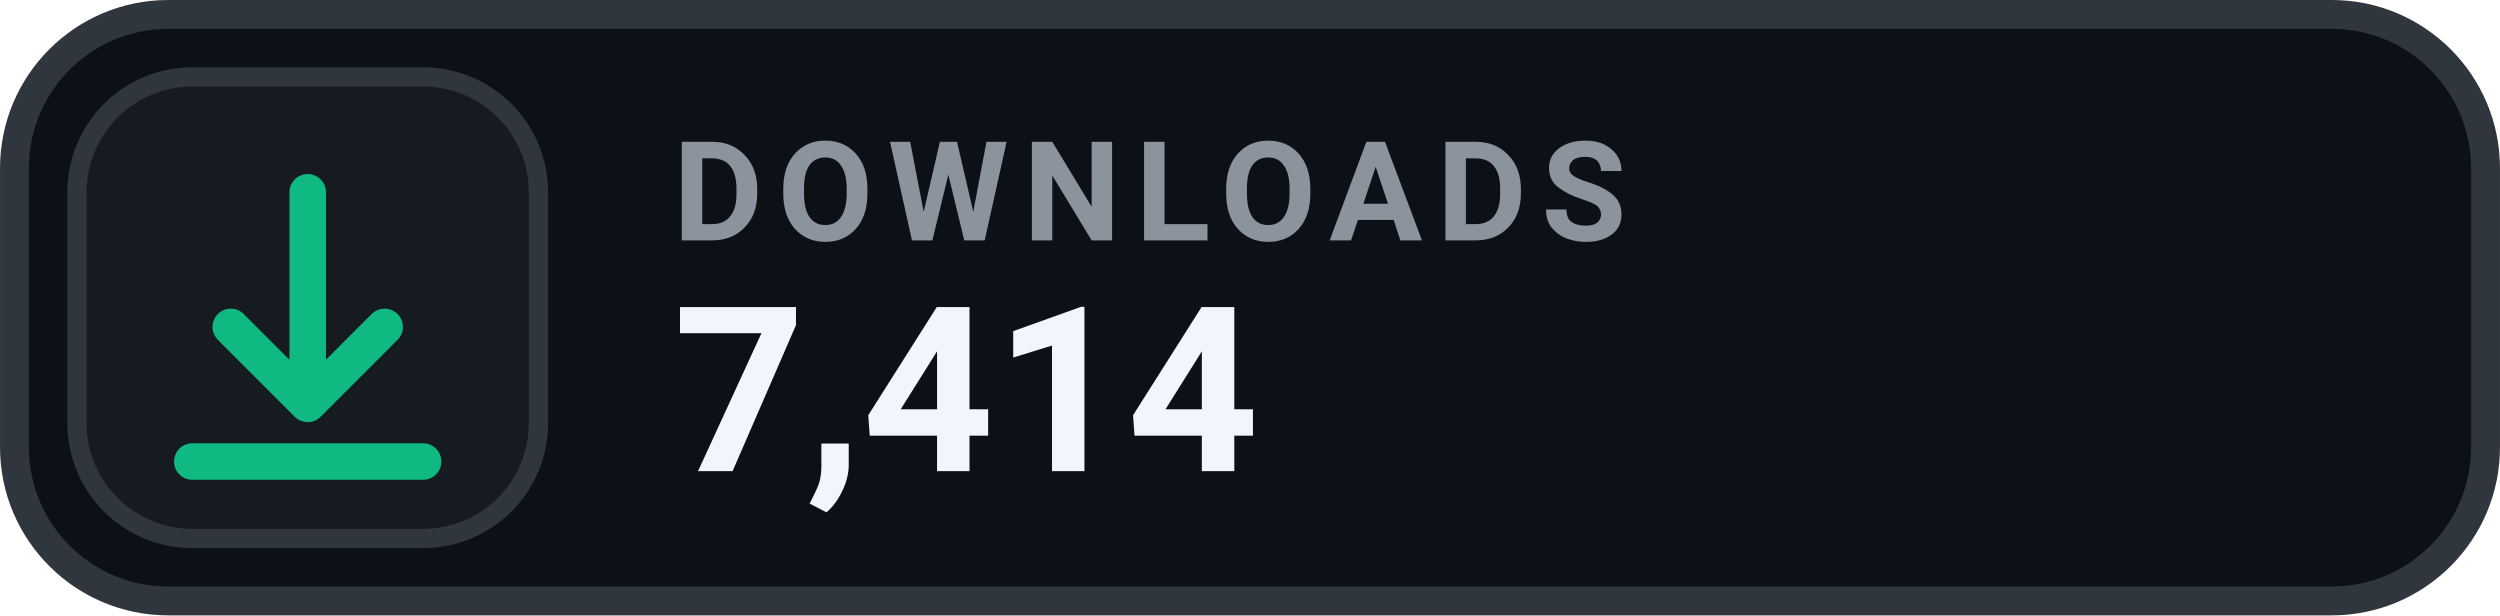
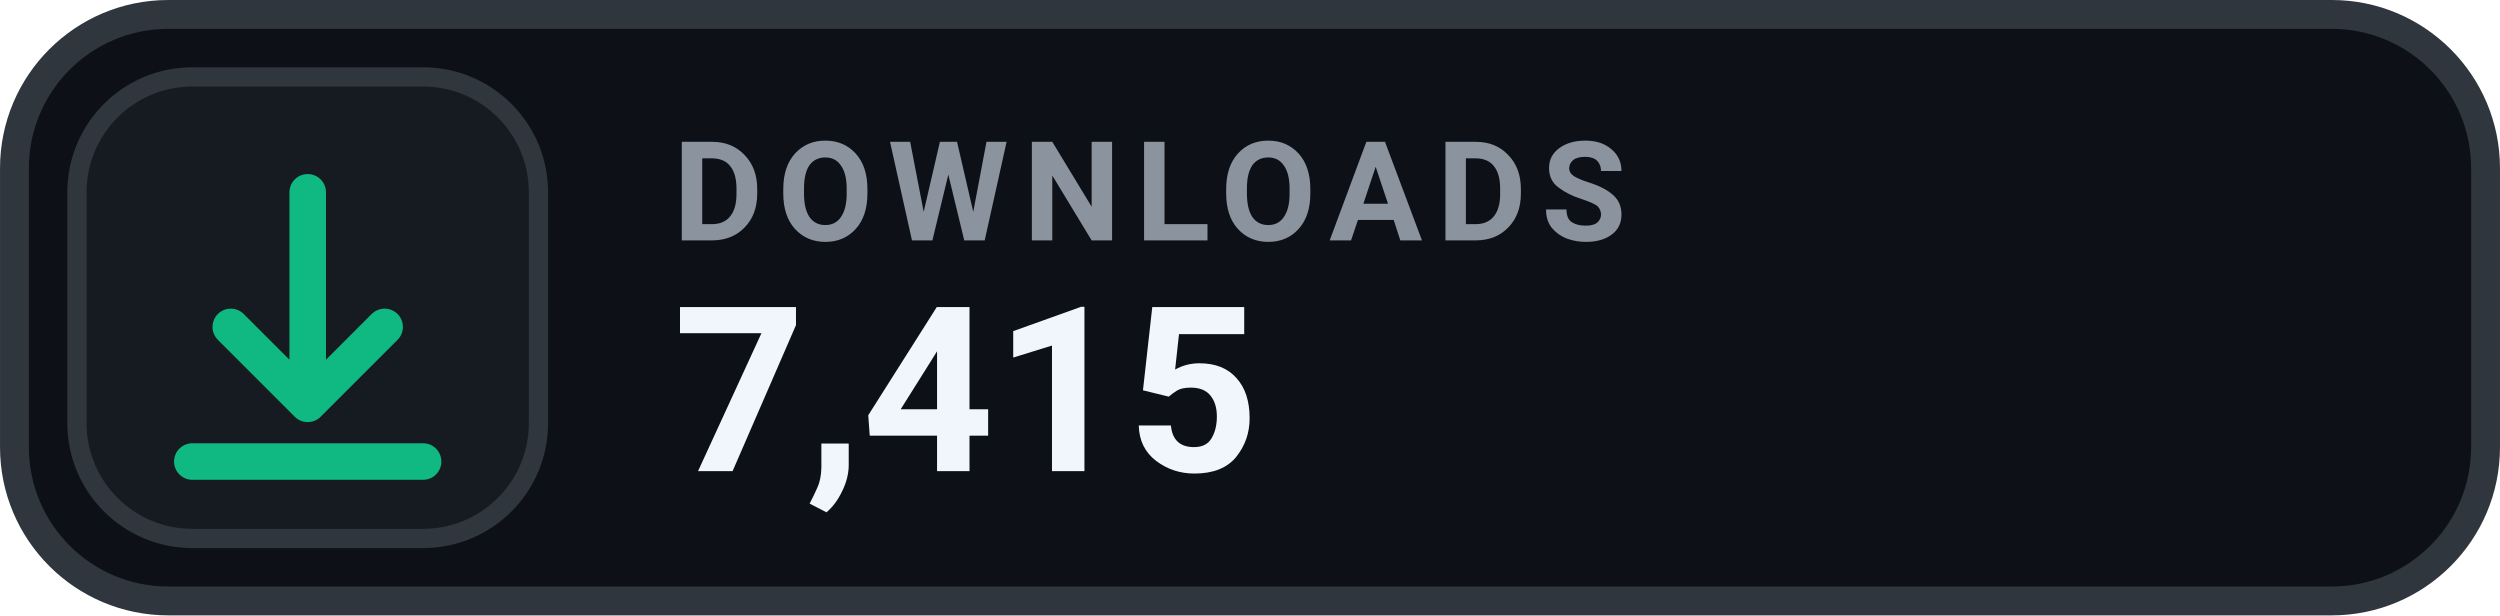
- <svg xmlns="http://www.w3.org/2000/svg" width="126" height="31.015" viewBox="0 0 130 32" role="img" aria-label="DOWNLOADS 7,414">
+ <svg xmlns="http://www.w3.org/2000/svg" width="126" height="31.015" viewBox="0 0 130 32" role="img" aria-label="DOWNLOADS 7,415">
  <rect x=".75" y=".75" width="128.5" height="30.5" rx="8" fill="#0D1117" stroke="#30363D" stroke-width="1.5" />
  <rect x="4" y="4" width="24" height="24" rx="6" fill="#161B22" stroke="#30363D" stroke-width="1" />
  <g transform="translate(16 16)" style="color:#10B981;">
    <path d="M0 -6 v11 m0 0 l4 -4 m-4 4 l-4 -4 M-6 8 h12" fill="none" stroke="currentColor" stroke-width="1.9" stroke-linecap="round" stroke-linejoin="round" />
  </g>
  <text x="35" y="12.5" fill="#8B949E" font-family="-apple-system,BlinkMacSystemFont,'Segoe UI',Roboto,Helvetica,Arial,sans-serif" font-size="7.2" font-weight="700" letter-spacing=".75">DOWNLOADS</text>
-   <text x="35" y="24.5" fill="#F0F6FC" font-family="-apple-system,BlinkMacSystemFont,'Segoe UI',Roboto,Helvetica,Arial,sans-serif" font-size="12" font-weight="700">7,414</text>
+   <text x="35" y="24.5" fill="#F0F6FC" font-family="-apple-system,BlinkMacSystemFont,'Segoe UI',Roboto,Helvetica,Arial,sans-serif" font-size="12" font-weight="700">7,415</text>
</svg>
